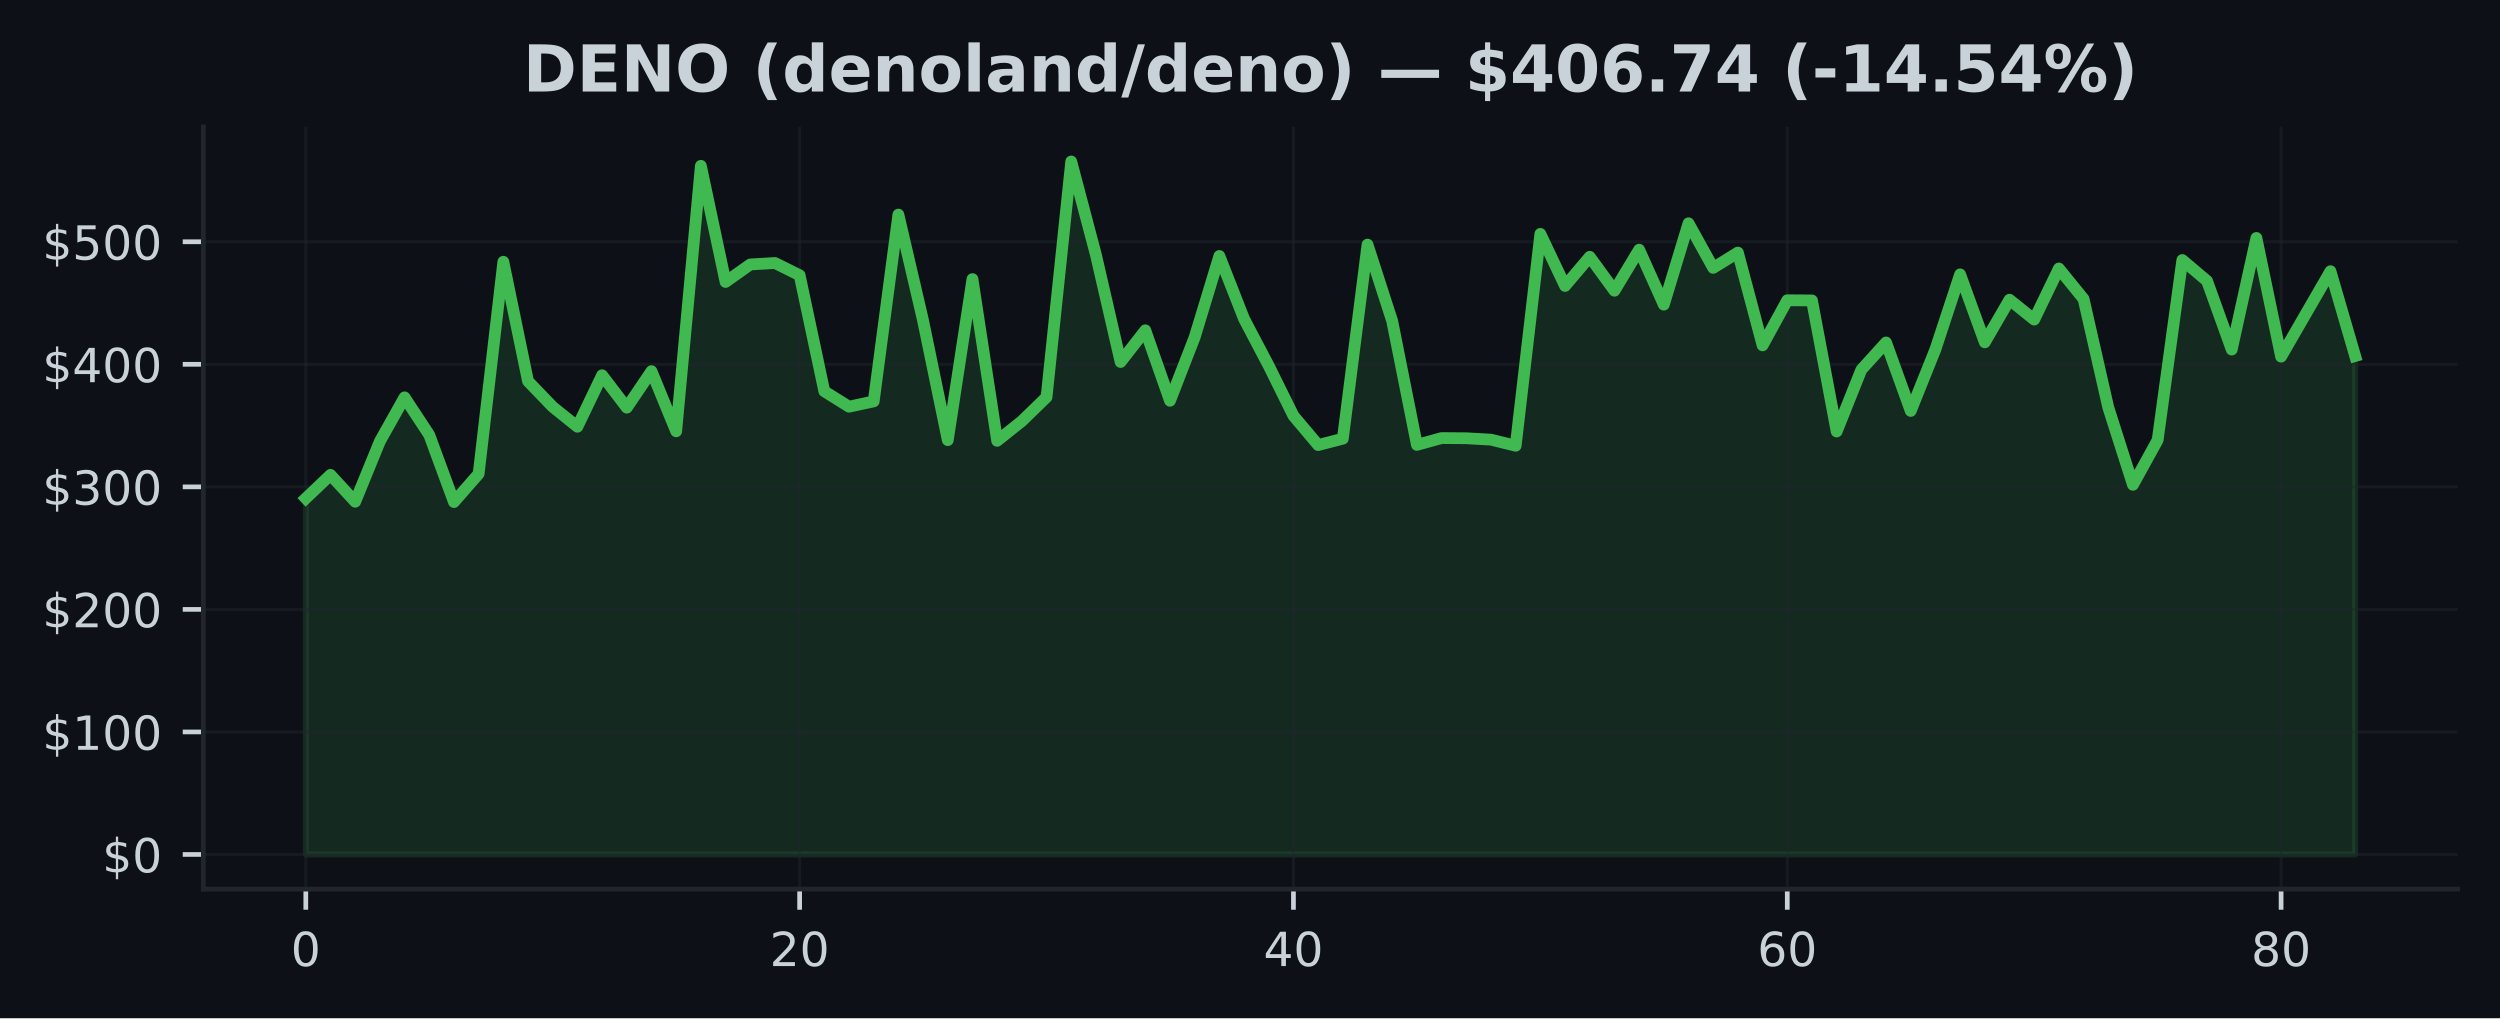
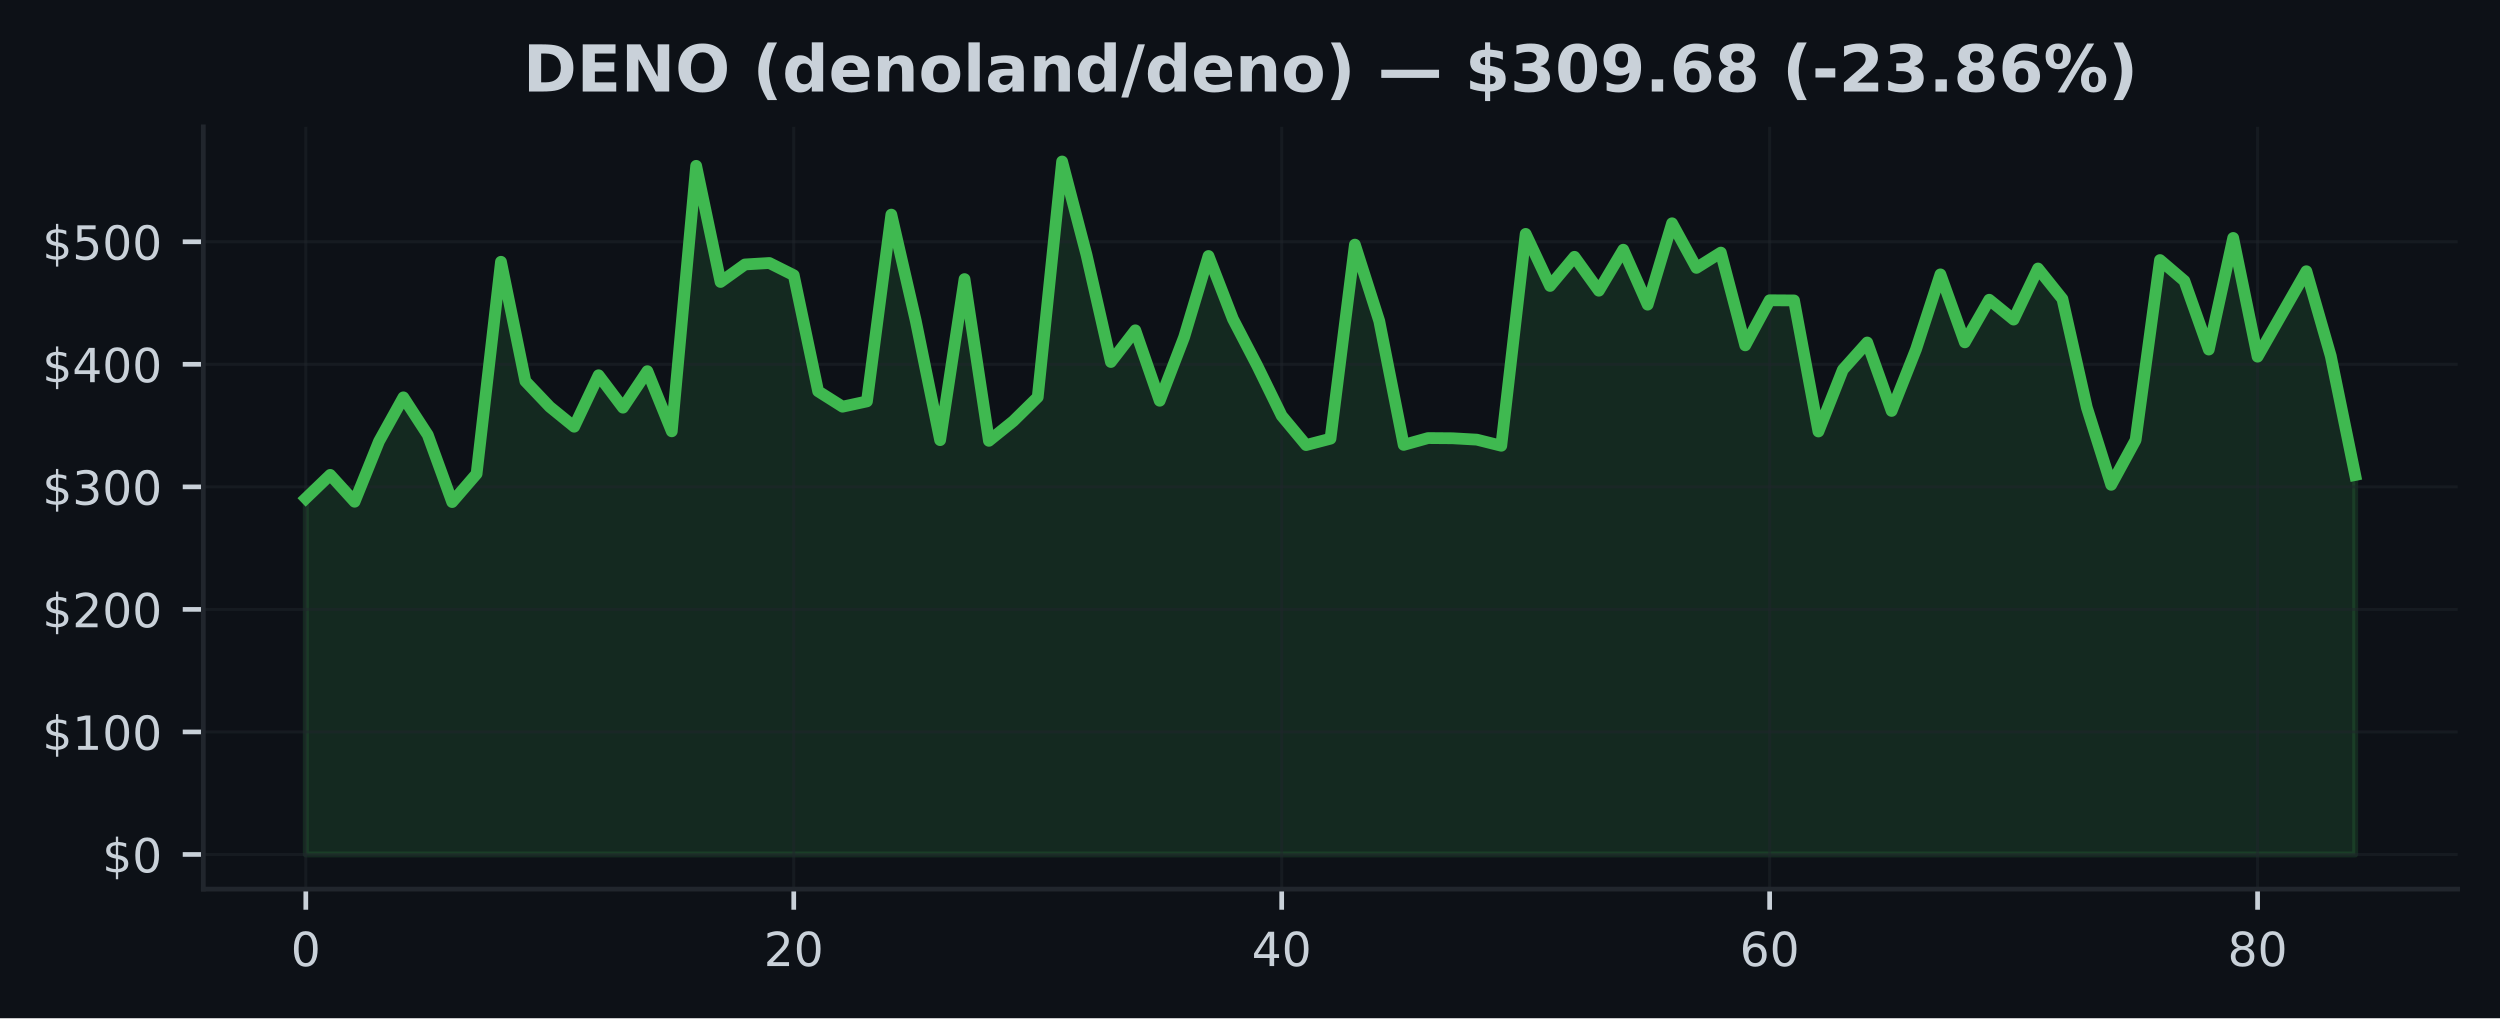
<svg xmlns="http://www.w3.org/2000/svg" xmlns:xlink="http://www.w3.org/1999/xlink" width="424.91pt" height="173.061pt" viewBox="0 0 424.91 173.061" version="1.1">
  <defs>
    <style type="text/css">*{stroke-linejoin: round; stroke-linecap: butt}</style>
  </defs>
  <g id="figure_1">
    <g id="patch_1">
      <path d="M 0 173.061  L 424.91 173.061  L 424.91 0  L 0 0  z " style="fill: #0d1117" />
    </g>
    <g id="axes_1">
      <g id="patch_2">
        <path d="M 34.56 151.118  L 417.71 151.118  L 417.71 21.558  L 34.56 21.558  z " style="fill: #0d1117" />
      </g>
      <g id="FillBetweenPolyCollection_1">
        <defs>
-           <path id="m427a43fcfc" d="M 51.976 -27.832  L 51.976 -88.361  L 56.173 -92.347  L 60.369 -87.784  L 64.566 -98.05  L 68.762 -105.525  L 72.959 -99.137  L 77.156 -87.73  L 81.352 -92.53  L 85.549 -128.568  L 89.745 -108.27  L 93.942 -103.91  L 98.139 -100.534  L 102.335 -109.28  L 106.532 -103.775  L 110.728 -109.975  L 114.925 -99.753  L 119.122 -144.874  L 123.318 -125.138  L 127.515 -128.112  L 131.711 -128.362  L 135.908 -126.283  L 140.105 -106.558  L 144.301 -103.938  L 148.498 -104.839  L 152.694 -136.583  L 156.891 -118.563  L 161.088 -98.252  L 165.284 -125.625  L 169.481 -98.137  L 173.677 -101.484  L 177.874 -105.56  L 182.071 -145.613  L 186.267 -129.747  L 190.464 -111.535  L 194.66 -116.919  L 198.857 -104.948  L 203.054 -115.749  L 207.25 -129.551  L 211.447 -118.854  L 215.643 -110.881  L 219.84 -102.396  L 224.037 -97.414  L 228.233 -98.499  L 232.43 -131.484  L 236.627 -118.479  L 240.823 -97.446  L 245.02 -98.606  L 249.216 -98.572  L 253.413 -98.335  L 257.61 -97.3  L 261.806 -133.306  L 266.003 -124.461  L 270.199 -129.412  L 274.396 -123.651  L 278.593 -130.62  L 282.789 -121.281  L 286.986 -135.11  L 291.182 -127.533  L 295.379 -130.13  L 299.576 -114.364  L 303.772 -122.026  L 307.969 -121.997  L 312.165 -99.722  L 316.362 -110.219  L 320.559 -114.849  L 324.755 -103.219  L 328.952 -113.691  L 333.148 -126.427  L 337.345 -114.876  L 341.542 -122.116  L 345.738 -118.744  L 349.935 -127.425  L 354.131 -122.249  L 358.328 -103.819  L 362.525 -90.66  L 366.721 -98.264  L 370.918 -128.862  L 375.114 -125.317  L 379.311 -113.647  L 383.508 -132.617  L 387.704 -112.441  L 391.901 -119.712  L 396.097 -126.96  L 400.294 -112.546  L 400.294 -27.832  L 400.294 -27.832  L 396.097 -27.832  L 391.901 -27.832  L 387.704 -27.832  L 383.508 -27.832  L 379.311 -27.832  L 375.114 -27.832  L 370.918 -27.832  L 366.721 -27.832  L 362.525 -27.832  L 358.328 -27.832  L 354.131 -27.832  L 349.935 -27.832  L 345.738 -27.832  L 341.542 -27.832  L 337.345 -27.832  L 333.148 -27.832  L 328.952 -27.832  L 324.755 -27.832  L 320.559 -27.832  L 316.362 -27.832  L 312.165 -27.832  L 307.969 -27.832  L 303.772 -27.832  L 299.576 -27.832  L 295.379 -27.832  L 291.182 -27.832  L 286.986 -27.832  L 282.789 -27.832  L 278.593 -27.832  L 274.396 -27.832  L 270.199 -27.832  L 266.003 -27.832  L 261.806 -27.832  L 257.61 -27.832  L 253.413 -27.832  L 249.216 -27.832  L 245.02 -27.832  L 240.823 -27.832  L 236.627 -27.832  L 232.43 -27.832  L 228.233 -27.832  L 224.037 -27.832  L 219.84 -27.832  L 215.643 -27.832  L 211.447 -27.832  L 207.25 -27.832  L 203.054 -27.832  L 198.857 -27.832  L 194.66 -27.832  L 190.464 -27.832  L 186.267 -27.832  L 182.071 -27.832  L 177.874 -27.832  L 173.677 -27.832  L 169.481 -27.832  L 165.284 -27.832  L 161.088 -27.832  L 156.891 -27.832  L 152.694 -27.832  L 148.498 -27.832  L 144.301 -27.832  L 140.105 -27.832  L 135.908 -27.832  L 131.711 -27.832  L 127.515 -27.832  L 123.318 -27.832  L 119.122 -27.832  L 114.925 -27.832  L 110.728 -27.832  L 106.532 -27.832  L 102.335 -27.832  L 98.139 -27.832  L 93.942 -27.832  L 89.745 -27.832  L 85.549 -27.832  L 81.352 -27.832  L 77.156 -27.832  L 72.959 -27.832  L 68.762 -27.832  L 64.566 -27.832  L 60.369 -27.832  L 56.173 -27.832  L 51.976 -27.832  z " style="stroke: #3fb950; stroke-opacity: 0.15" />
+           <path id="mdcefe99e62" d="M 51.976 -27.832  L 51.976 -88.361  L 56.123 -92.347  L 60.269 -87.784  L 64.416 -98.05  L 68.562 -105.525  L 72.709 -99.137  L 76.856 -87.73  L 81.002 -92.53  L 85.149 -128.568  L 89.296 -108.27  L 93.442 -103.91  L 97.589 -100.534  L 101.736 -109.28  L 105.882 -103.775  L 110.029 -109.975  L 114.176 -99.753  L 118.322 -144.874  L 122.469 -125.138  L 126.616 -128.112  L 130.762 -128.362  L 134.909 -126.283  L 139.055 -106.558  L 143.202 -103.938  L 147.349 -104.839  L 151.495 -136.583  L 155.642 -118.563  L 159.789 -98.252  L 163.935 -125.625  L 168.082 -98.137  L 172.229 -101.484  L 176.375 -105.56  L 180.522 -145.613  L 184.669 -129.747  L 188.815 -111.535  L 192.962 -116.919  L 197.108 -104.948  L 201.255 -115.749  L 205.402 -129.551  L 209.548 -118.854  L 213.695 -110.881  L 217.842 -102.396  L 221.988 -97.414  L 226.135 -98.499  L 230.282 -131.484  L 234.428 -118.479  L 238.575 -97.446  L 242.722 -98.606  L 246.868 -98.572  L 251.015 -98.335  L 255.162 -97.3  L 259.308 -133.306  L 263.455 -124.461  L 267.601 -129.412  L 271.748 -123.651  L 275.895 -130.62  L 280.041 -121.281  L 284.188 -135.11  L 288.335 -127.533  L 292.481 -130.13  L 296.628 -114.364  L 300.775 -122.026  L 304.921 -121.997  L 309.068 -99.722  L 313.215 -110.219  L 317.361 -114.849  L 321.508 -103.219  L 325.654 -113.691  L 329.801 -126.427  L 333.948 -114.876  L 338.094 -122.116  L 342.241 -118.744  L 346.388 -127.425  L 350.534 -122.249  L 354.681 -103.819  L 358.828 -90.66  L 362.974 -98.264  L 367.121 -128.862  L 371.268 -125.317  L 375.414 -113.647  L 379.561 -132.617  L 383.708 -112.441  L 387.854 -119.712  L 392.001 -126.96  L 396.147 -112.546  L 400.294 -92.33  L 400.294 -27.832  L 400.294 -27.832  L 396.147 -27.832  L 392.001 -27.832  L 387.854 -27.832  L 383.708 -27.832  L 379.561 -27.832  L 375.414 -27.832  L 371.268 -27.832  L 367.121 -27.832  L 362.974 -27.832  L 358.828 -27.832  L 354.681 -27.832  L 350.534 -27.832  L 346.388 -27.832  L 342.241 -27.832  L 338.094 -27.832  L 333.948 -27.832  L 329.801 -27.832  L 325.654 -27.832  L 321.508 -27.832  L 317.361 -27.832  L 313.215 -27.832  L 309.068 -27.832  L 304.921 -27.832  L 300.775 -27.832  L 296.628 -27.832  L 292.481 -27.832  L 288.335 -27.832  L 284.188 -27.832  L 280.041 -27.832  L 275.895 -27.832  L 271.748 -27.832  L 267.601 -27.832  L 263.455 -27.832  L 259.308 -27.832  L 255.162 -27.832  L 251.015 -27.832  L 246.868 -27.832  L 242.722 -27.832  L 238.575 -27.832  L 234.428 -27.832  L 230.282 -27.832  L 226.135 -27.832  L 221.988 -27.832  L 217.842 -27.832  L 213.695 -27.832  L 209.548 -27.832  L 205.402 -27.832  L 201.255 -27.832  L 197.108 -27.832  L 192.962 -27.832  L 188.815 -27.832  L 184.669 -27.832  L 180.522 -27.832  L 176.375 -27.832  L 172.229 -27.832  L 168.082 -27.832  L 163.935 -27.832  L 159.789 -27.832  L 155.642 -27.832  L 151.495 -27.832  L 147.349 -27.832  L 143.202 -27.832  L 139.055 -27.832  L 134.909 -27.832  L 130.762 -27.832  L 126.616 -27.832  L 122.469 -27.832  L 118.322 -27.832  L 114.176 -27.832  L 110.029 -27.832  L 105.882 -27.832  L 101.736 -27.832  L 97.589 -27.832  L 93.442 -27.832  L 89.296 -27.832  L 85.149 -27.832  L 81.002 -27.832  L 76.856 -27.832  L 72.709 -27.832  L 68.562 -27.832  L 64.416 -27.832  L 60.269 -27.832  L 56.123 -27.832  L 51.976 -27.832  z " style="stroke: #3fb950; stroke-opacity: 0.15" />
        </defs>
-         <g clip-path="url(#pf4592948a4)">
-           <use xlink:href="#m427a43fcfc" x="0" y="173.061" style="fill: #3fb950; fill-opacity: 0.15; stroke: #3fb950; stroke-opacity: 0.15" />
+         <g clip-path="url(#p2343a4206e)">
+           <use xlink:href="#mdcefe99e62" x="0" y="173.061" style="fill: #3fb950; fill-opacity: 0.15; stroke: #3fb950; stroke-opacity: 0.15" />
        </g>
      </g>
      <g id="matplotlib.axis_1">
        <g id="xtick_1">
          <g id="line2d_1">
-             <path d="M 51.976 151.118  L 51.976 21.558  " clip-path="url(#pf4592948a4)" style="fill: none; stroke: #21262d; stroke-opacity: 0.5; stroke-width: 0.5; stroke-linecap: square" />
+             <path d="M 51.976 151.118  L 51.976 21.558  " clip-path="url(#p2343a4206e)" style="fill: none; stroke: #21262d; stroke-opacity: 0.5; stroke-width: 0.5; stroke-linecap: square" />
          </g>
          <g id="line2d_2">
            <defs>
-               <path id="m51586162ef" d="M 0 0  L 0 3.5  " style="stroke: #c9d1d9; stroke-width: 0.8" />
+               <path id="m1ed1a81ffc" d="M 0 0  L 0 3.5  " style="stroke: #c9d1d9; stroke-width: 0.8" />
            </defs>
            <g>
-               <use xlink:href="#m51586162ef" x="51.976" y="151.118" style="fill: #c9d1d9; stroke: #c9d1d9; stroke-width: 0.8" />
+               <use xlink:href="#m1ed1a81ffc" x="51.976" y="151.118" style="fill: #c9d1d9; stroke: #c9d1d9; stroke-width: 0.8" />
            </g>
          </g>
          <g id="text_1">
            <g style="fill: #c9d1d9" transform="translate(49.43091 164.197) scale(0.08 -0.08)">
              <defs>
                <path id="DejaVuSans-30" d="M 2034 4250  Q 1547 4250 1301 3770  Q 1056 3291 1056 2328  Q 1056 1369 1301 889  Q 1547 409 2034 409  Q 2525 409 2770 889  Q 3016 1369 3016 2328  Q 3016 3291 2770 3770  Q 2525 4250 2034 4250  z M 2034 4750  Q 2819 4750 3233 4129  Q 3647 3509 3647 2328  Q 3647 1150 3233 529  Q 2819 -91 2034 -91  Q 1250 -91 836 529  Q 422 1150 422 2328  Q 422 3509 836 4129  Q 1250 4750 2034 4750  z " transform="scale(0.015625)" />
              </defs>
              <use xlink:href="#DejaVuSans-30" />
            </g>
          </g>
        </g>
        <g id="xtick_2">
          <g id="line2d_3">
-             <path d="M 135.908 151.118  L 135.908 21.558  " clip-path="url(#pf4592948a4)" style="fill: none; stroke: #21262d; stroke-opacity: 0.5; stroke-width: 0.5; stroke-linecap: square" />
+             <path d="M 134.909 151.118  L 134.909 21.558  " clip-path="url(#p2343a4206e)" style="fill: none; stroke: #21262d; stroke-opacity: 0.5; stroke-width: 0.5; stroke-linecap: square" />
          </g>
          <g id="line2d_4">
            <g>
-               <use xlink:href="#m51586162ef" x="135.908" y="151.118" style="fill: #c9d1d9; stroke: #c9d1d9; stroke-width: 0.8" />
+               <use xlink:href="#m1ed1a81ffc" x="134.909" y="151.118" style="fill: #c9d1d9; stroke: #c9d1d9; stroke-width: 0.8" />
            </g>
          </g>
          <g id="text_2">
-             <g style="fill: #c9d1d9" transform="translate(130.818 164.197) scale(0.08 -0.08)">
+             <g style="fill: #c9d1d9" transform="translate(129.8188 164.197) scale(0.08 -0.08)">
              <defs>
                <path id="DejaVuSans-32" d="M 1228 531  L 3431 531  L 3431 0  L 469 0  L 469 531  Q 828 903 1448 1529  Q 2069 2156 2228 2338  Q 2531 2678 2651 2914  Q 2772 3150 2772 3378  Q 2772 3750 2511 3984  Q 2250 4219 1831 4219  Q 1534 4219 1204 4116  Q 875 4013 500 3803  L 500 4441  Q 881 4594 1212 4672  Q 1544 4750 1819 4750  Q 2544 4750 2975 4387  Q 3406 4025 3406 3419  Q 3406 3131 3298 2873  Q 3191 2616 2906 2266  Q 2828 2175 2409 1742  Q 1991 1309 1228 531  z " transform="scale(0.015625)" />
              </defs>
              <use xlink:href="#DejaVuSans-32" />
              <use xlink:href="#DejaVuSans-30" transform="translate(63.62305 0)" />
            </g>
          </g>
        </g>
        <g id="xtick_3">
          <g id="line2d_5">
-             <path d="M 219.84 151.118  L 219.84 21.558  " clip-path="url(#pf4592948a4)" style="fill: none; stroke: #21262d; stroke-opacity: 0.5; stroke-width: 0.5; stroke-linecap: square" />
+             <path d="M 217.842 151.118  L 217.842 21.558  " clip-path="url(#p2343a4206e)" style="fill: none; stroke: #21262d; stroke-opacity: 0.5; stroke-width: 0.5; stroke-linecap: square" />
          </g>
          <g id="line2d_6">
            <g>
-               <use xlink:href="#m51586162ef" x="219.84" y="151.118" style="fill: #c9d1d9; stroke: #c9d1d9; stroke-width: 0.8" />
+               <use xlink:href="#m1ed1a81ffc" x="217.842" y="151.118" style="fill: #c9d1d9; stroke: #c9d1d9; stroke-width: 0.8" />
            </g>
          </g>
          <g id="text_3">
-             <g style="fill: #c9d1d9" transform="translate(214.7501 164.197) scale(0.08 -0.08)">
+             <g style="fill: #c9d1d9" transform="translate(212.7517 164.197) scale(0.08 -0.08)">
              <defs>
                <path id="DejaVuSans-34" d="M 2419 4116  L 825 1625  L 2419 1625  L 2419 4116  z M 2253 4666  L 3047 4666  L 3047 1625  L 3713 1625  L 3713 1100  L 3047 1100  L 3047 0  L 2419 0  L 2419 1100  L 313 1100  L 313 1709  L 2253 4666  z " transform="scale(0.015625)" />
              </defs>
              <use xlink:href="#DejaVuSans-34" />
              <use xlink:href="#DejaVuSans-30" transform="translate(63.62305 0)" />
            </g>
          </g>
        </g>
        <g id="xtick_4">
          <g id="line2d_7">
-             <path d="M 303.772 151.118  L 303.772 21.558  " clip-path="url(#pf4592948a4)" style="fill: none; stroke: #21262d; stroke-opacity: 0.5; stroke-width: 0.5; stroke-linecap: square" />
+             <path d="M 300.775 151.118  L 300.775 21.558  " clip-path="url(#p2343a4206e)" style="fill: none; stroke: #21262d; stroke-opacity: 0.5; stroke-width: 0.5; stroke-linecap: square" />
          </g>
          <g id="line2d_8">
            <g>
-               <use xlink:href="#m51586162ef" x="303.772" y="151.118" style="fill: #c9d1d9; stroke: #c9d1d9; stroke-width: 0.8" />
+               <use xlink:href="#m1ed1a81ffc" x="300.775" y="151.118" style="fill: #c9d1d9; stroke: #c9d1d9; stroke-width: 0.8" />
            </g>
          </g>
          <g id="text_4">
-             <g style="fill: #c9d1d9" transform="translate(298.6822 164.197) scale(0.08 -0.08)">
+             <g style="fill: #c9d1d9" transform="translate(295.6846 164.197) scale(0.08 -0.08)">
              <defs>
                <path id="DejaVuSans-36" d="M 2113 2584  Q 1688 2584 1439 2293  Q 1191 2003 1191 1497  Q 1191 994 1439 701  Q 1688 409 2113 409  Q 2538 409 2786 701  Q 3034 994 3034 1497  Q 3034 2003 2786 2293  Q 2538 2584 2113 2584  z M 3366 4563  L 3366 3988  Q 3128 4100 2886 4159  Q 2644 4219 2406 4219  Q 1781 4219 1451 3797  Q 1122 3375 1075 2522  Q 1259 2794 1537 2939  Q 1816 3084 2150 3084  Q 2853 3084 3261 2657  Q 3669 2231 3669 1497  Q 3669 778 3244 343  Q 2819 -91 2113 -91  Q 1303 -91 875 529  Q 447 1150 447 2328  Q 447 3434 972 4092  Q 1497 4750 2381 4750  Q 2619 4750 2861 4703  Q 3103 4656 3366 4563  z " transform="scale(0.015625)" />
              </defs>
              <use xlink:href="#DejaVuSans-36" />
              <use xlink:href="#DejaVuSans-30" transform="translate(63.62305 0)" />
            </g>
          </g>
        </g>
        <g id="xtick_5">
          <g id="line2d_9">
-             <path d="M 387.704 151.118  L 387.704 21.558  " clip-path="url(#pf4592948a4)" style="fill: none; stroke: #21262d; stroke-opacity: 0.5; stroke-width: 0.5; stroke-linecap: square" />
+             <path d="M 383.708 151.118  L 383.708 21.558  " clip-path="url(#p2343a4206e)" style="fill: none; stroke: #21262d; stroke-opacity: 0.5; stroke-width: 0.5; stroke-linecap: square" />
          </g>
          <g id="line2d_10">
            <g>
-               <use xlink:href="#m51586162ef" x="387.704" y="151.118" style="fill: #c9d1d9; stroke: #c9d1d9; stroke-width: 0.8" />
+               <use xlink:href="#m1ed1a81ffc" x="383.708" y="151.118" style="fill: #c9d1d9; stroke: #c9d1d9; stroke-width: 0.8" />
            </g>
          </g>
          <g id="text_5">
-             <g style="fill: #c9d1d9" transform="translate(382.6143 164.197) scale(0.08 -0.08)">
+             <g style="fill: #c9d1d9" transform="translate(378.6175 164.197) scale(0.08 -0.08)">
              <defs>
                <path id="DejaVuSans-38" d="M 2034 2216  Q 1584 2216 1326 1975  Q 1069 1734 1069 1313  Q 1069 891 1326 650  Q 1584 409 2034 409  Q 2484 409 2743 651  Q 3003 894 3003 1313  Q 3003 1734 2745 1975  Q 2488 2216 2034 2216  z M 1403 2484  Q 997 2584 770 2862  Q 544 3141 544 3541  Q 544 4100 942 4425  Q 1341 4750 2034 4750  Q 2731 4750 3128 4425  Q 3525 4100 3525 3541  Q 3525 3141 3298 2862  Q 3072 2584 2669 2484  Q 3125 2378 3379 2068  Q 3634 1759 3634 1313  Q 3634 634 3220 271  Q 2806 -91 2034 -91  Q 1263 -91 848 271  Q 434 634 434 1313  Q 434 1759 690 2068  Q 947 2378 1403 2484  z M 1172 3481  Q 1172 3119 1398 2916  Q 1625 2713 2034 2713  Q 2441 2713 2670 2916  Q 2900 3119 2900 3481  Q 2900 3844 2670 4047  Q 2441 4250 2034 4250  Q 1625 4250 1398 4047  Q 1172 3844 1172 3481  z " transform="scale(0.015625)" />
              </defs>
              <use xlink:href="#DejaVuSans-38" />
              <use xlink:href="#DejaVuSans-30" transform="translate(63.62305 0)" />
            </g>
          </g>
        </g>
      </g>
      <g id="matplotlib.axis_2">
        <g id="ytick_1">
          <g id="line2d_11">
-             <path d="M 34.56 145.229  L 417.71 145.229  " clip-path="url(#pf4592948a4)" style="fill: none; stroke: #21262d; stroke-opacity: 0.5; stroke-width: 0.5; stroke-linecap: square" />
+             <path d="M 34.56 145.229  L 417.71 145.229  " clip-path="url(#p2343a4206e)" style="fill: none; stroke: #21262d; stroke-opacity: 0.5; stroke-width: 0.5; stroke-linecap: square" />
          </g>
          <g id="line2d_12">
            <defs>
-               <path id="m23590bc279" d="M 0 0  L -3.5 0  " style="stroke: #c9d1d9; stroke-width: 0.8" />
+               <path id="me25f42d56f" d="M 0 0  L -3.5 0  " style="stroke: #c9d1d9; stroke-width: 0.8" />
            </defs>
            <g>
-               <use xlink:href="#m23590bc279" x="34.56" y="145.229" style="fill: #c9d1d9; stroke: #c9d1d9; stroke-width: 0.8" />
+               <use xlink:href="#me25f42d56f" x="34.56" y="145.229" style="fill: #c9d1d9; stroke: #c9d1d9; stroke-width: 0.8" />
            </g>
          </g>
          <g id="text_6">
            <g style="fill: #c9d1d9" transform="translate(17.38 148.2686) scale(0.08 -0.08)">
              <defs>
                <path id="DejaVuSans-24" d="M 2163 -941  L 1850 -941  L 1847 0  Q 1519 6 1191 76  Q 863 147 531 288  L 531 850  Q 850 650 1176 548  Q 1503 447 1850 444  L 1850 1869  Q 1159 1981 845 2250  Q 531 2519 531 2988  Q 531 3497 872 3790  Q 1213 4084 1850 4128  L 1850 4863  L 2163 4863  L 2163 4138  Q 2453 4125 2725 4076  Q 2997 4028 3256 3944  L 3256 3397  Q 2997 3528 2723 3600  Q 2450 3672 2163 3684  L 2163 2350  Q 2872 2241 3206 1959  Q 3541 1678 3541 1191  Q 3541 663 3186 358  Q 2831 53 2163 6  L 2163 -941  z M 1850 2406  L 1850 3688  Q 1488 3647 1297 3481  Q 1106 3316 1106 3041  Q 1106 2772 1282 2622  Q 1459 2472 1850 2406  z M 2163 1806  L 2163 453  Q 2559 506 2761 678  Q 2963 850 2963 1131  Q 2963 1406 2770 1568  Q 2578 1731 2163 1806  z " transform="scale(0.015625)" />
              </defs>
              <use xlink:href="#DejaVuSans-24" />
              <use xlink:href="#DejaVuSans-30" transform="translate(63.62305 0)" />
            </g>
          </g>
        </g>
        <g id="ytick_2">
          <g id="line2d_13">
-             <path d="M 34.56 124.402  L 417.71 124.402  " clip-path="url(#pf4592948a4)" style="fill: none; stroke: #21262d; stroke-opacity: 0.5; stroke-width: 0.5; stroke-linecap: square" />
+             <path d="M 34.56 124.402  L 417.71 124.402  " clip-path="url(#p2343a4206e)" style="fill: none; stroke: #21262d; stroke-opacity: 0.5; stroke-width: 0.5; stroke-linecap: square" />
          </g>
          <g id="line2d_14">
            <g>
-               <use xlink:href="#m23590bc279" x="34.56" y="124.402" style="fill: #c9d1d9; stroke: #c9d1d9; stroke-width: 0.8" />
+               <use xlink:href="#me25f42d56f" x="34.56" y="124.402" style="fill: #c9d1d9; stroke: #c9d1d9; stroke-width: 0.8" />
            </g>
          </g>
          <g id="text_7">
            <g style="fill: #c9d1d9" transform="translate(7.2 127.441) scale(0.08 -0.08)">
              <defs>
                <path id="DejaVuSans-31" d="M 794 531  L 1825 531  L 1825 4091  L 703 3866  L 703 4441  L 1819 4666  L 2450 4666  L 2450 531  L 3481 531  L 3481 0  L 794 0  L 794 531  z " transform="scale(0.015625)" />
              </defs>
              <use xlink:href="#DejaVuSans-24" />
              <use xlink:href="#DejaVuSans-31" transform="translate(63.62305 0)" />
              <use xlink:href="#DejaVuSans-30" transform="translate(127.2461 0)" />
              <use xlink:href="#DejaVuSans-30" transform="translate(190.8691 0)" />
            </g>
          </g>
        </g>
        <g id="ytick_3">
          <g id="line2d_15">
-             <path d="M 34.56 103.574  L 417.71 103.574  " clip-path="url(#pf4592948a4)" style="fill: none; stroke: #21262d; stroke-opacity: 0.5; stroke-width: 0.5; stroke-linecap: square" />
+             <path d="M 34.56 103.574  L 417.71 103.574  " clip-path="url(#p2343a4206e)" style="fill: none; stroke: #21262d; stroke-opacity: 0.5; stroke-width: 0.5; stroke-linecap: square" />
          </g>
          <g id="line2d_16">
            <g>
-               <use xlink:href="#m23590bc279" x="34.56" y="103.574" style="fill: #c9d1d9; stroke: #c9d1d9; stroke-width: 0.8" />
+               <use xlink:href="#me25f42d56f" x="34.56" y="103.574" style="fill: #c9d1d9; stroke: #c9d1d9; stroke-width: 0.8" />
            </g>
          </g>
          <g id="text_8">
            <g style="fill: #c9d1d9" transform="translate(7.2 106.6135) scale(0.08 -0.08)">
              <use xlink:href="#DejaVuSans-24" />
              <use xlink:href="#DejaVuSans-32" transform="translate(63.62305 0)" />
              <use xlink:href="#DejaVuSans-30" transform="translate(127.2461 0)" />
              <use xlink:href="#DejaVuSans-30" transform="translate(190.8691 0)" />
            </g>
          </g>
        </g>
        <g id="ytick_4">
          <g id="line2d_17">
-             <path d="M 34.56 82.747  L 417.71 82.747  " clip-path="url(#pf4592948a4)" style="fill: none; stroke: #21262d; stroke-opacity: 0.5; stroke-width: 0.5; stroke-linecap: square" />
+             <path d="M 34.56 82.747  L 417.71 82.747  " clip-path="url(#p2343a4206e)" style="fill: none; stroke: #21262d; stroke-opacity: 0.5; stroke-width: 0.5; stroke-linecap: square" />
          </g>
          <g id="line2d_18">
            <g>
-               <use xlink:href="#m23590bc279" x="34.56" y="82.747" style="fill: #c9d1d9; stroke: #c9d1d9; stroke-width: 0.8" />
+               <use xlink:href="#me25f42d56f" x="34.56" y="82.747" style="fill: #c9d1d9; stroke: #c9d1d9; stroke-width: 0.8" />
            </g>
          </g>
          <g id="text_9">
            <g style="fill: #c9d1d9" transform="translate(7.2 85.78595) scale(0.08 -0.08)">
              <defs>
                <path id="DejaVuSans-33" d="M 2597 2516  Q 3050 2419 3304 2112  Q 3559 1806 3559 1356  Q 3559 666 3084 287  Q 2609 -91 1734 -91  Q 1441 -91 1130 -33  Q 819 25 488 141  L 488 750  Q 750 597 1062 519  Q 1375 441 1716 441  Q 2309 441 2620 675  Q 2931 909 2931 1356  Q 2931 1769 2642 2001  Q 2353 2234 1838 2234  L 1294 2234  L 1294 2753  L 1863 2753  Q 2328 2753 2575 2939  Q 2822 3125 2822 3475  Q 2822 3834 2567 4026  Q 2313 4219 1838 4219  Q 1578 4219 1281 4162  Q 984 4106 628 3988  L 628 4550  Q 988 4650 1302 4700  Q 1616 4750 1894 4750  Q 2613 4750 3031 4423  Q 3450 4097 3450 3541  Q 3450 3153 3228 2886  Q 3006 2619 2597 2516  z " transform="scale(0.015625)" />
              </defs>
              <use xlink:href="#DejaVuSans-24" />
              <use xlink:href="#DejaVuSans-33" transform="translate(63.62305 0)" />
              <use xlink:href="#DejaVuSans-30" transform="translate(127.2461 0)" />
              <use xlink:href="#DejaVuSans-30" transform="translate(190.8691 0)" />
            </g>
          </g>
        </g>
        <g id="ytick_5">
          <g id="line2d_19">
-             <path d="M 34.56 61.919  L 417.71 61.919  " clip-path="url(#pf4592948a4)" style="fill: none; stroke: #21262d; stroke-opacity: 0.5; stroke-width: 0.5; stroke-linecap: square" />
+             <path d="M 34.56 61.919  L 417.71 61.919  " clip-path="url(#p2343a4206e)" style="fill: none; stroke: #21262d; stroke-opacity: 0.5; stroke-width: 0.5; stroke-linecap: square" />
          </g>
          <g id="line2d_20">
            <g>
-               <use xlink:href="#m23590bc279" x="34.56" y="61.919" style="fill: #c9d1d9; stroke: #c9d1d9; stroke-width: 0.8" />
+               <use xlink:href="#me25f42d56f" x="34.56" y="61.919" style="fill: #c9d1d9; stroke: #c9d1d9; stroke-width: 0.8" />
            </g>
          </g>
          <g id="text_10">
            <g style="fill: #c9d1d9" transform="translate(7.2 64.95841) scale(0.08 -0.08)">
              <use xlink:href="#DejaVuSans-24" />
              <use xlink:href="#DejaVuSans-34" transform="translate(63.62305 0)" />
              <use xlink:href="#DejaVuSans-30" transform="translate(127.2461 0)" />
              <use xlink:href="#DejaVuSans-30" transform="translate(190.8691 0)" />
            </g>
          </g>
        </g>
        <g id="ytick_6">
          <g id="line2d_21">
-             <path d="M 34.56 41.091  L 417.71 41.091  " clip-path="url(#pf4592948a4)" style="fill: none; stroke: #21262d; stroke-opacity: 0.5; stroke-width: 0.5; stroke-linecap: square" />
+             <path d="M 34.56 41.091  L 417.71 41.091  " clip-path="url(#p2343a4206e)" style="fill: none; stroke: #21262d; stroke-opacity: 0.5; stroke-width: 0.5; stroke-linecap: square" />
          </g>
          <g id="line2d_22">
            <g>
-               <use xlink:href="#m23590bc279" x="34.56" y="41.091" style="fill: #c9d1d9; stroke: #c9d1d9; stroke-width: 0.8" />
+               <use xlink:href="#me25f42d56f" x="34.56" y="41.091" style="fill: #c9d1d9; stroke: #c9d1d9; stroke-width: 0.8" />
            </g>
          </g>
          <g id="text_11">
            <g style="fill: #c9d1d9" transform="translate(7.2 44.13087) scale(0.08 -0.08)">
              <defs>
                <path id="DejaVuSans-35" d="M 691 4666  L 3169 4666  L 3169 4134  L 1269 4134  L 1269 2991  Q 1406 3038 1543 3061  Q 1681 3084 1819 3084  Q 2600 3084 3056 2656  Q 3513 2228 3513 1497  Q 3513 744 3044 326  Q 2575 -91 1722 -91  Q 1428 -91 1123 -41  Q 819 9 494 109  L 494 744  Q 775 591 1075 516  Q 1375 441 1709 441  Q 2250 441 2565 725  Q 2881 1009 2881 1497  Q 2881 1984 2565 2268  Q 2250 2553 1709 2553  Q 1456 2553 1204 2497  Q 953 2441 691 2322  L 691 4666  z " transform="scale(0.015625)" />
              </defs>
              <use xlink:href="#DejaVuSans-24" />
              <use xlink:href="#DejaVuSans-35" transform="translate(63.62305 0)" />
              <use xlink:href="#DejaVuSans-30" transform="translate(127.2461 0)" />
              <use xlink:href="#DejaVuSans-30" transform="translate(190.8691 0)" />
            </g>
          </g>
        </g>
      </g>
      <g id="line2d_23">
-         <path d="M 51.976 84.7  L 56.173 80.714  L 60.369 85.277  L 64.566 75.011  L 68.762 67.536  L 72.959 73.924  L 77.156 85.331  L 81.352 80.531  L 85.549 44.493  L 89.745 64.791  L 93.942 69.15  L 98.139 72.526  L 102.335 63.781  L 106.532 69.286  L 110.728 63.085  L 114.925 73.308  L 119.122 28.187  L 123.318 47.923  L 127.515 44.949  L 131.711 44.699  L 135.908 46.777  L 140.105 66.503  L 144.301 69.123  L 148.498 68.221  L 152.694 36.478  L 156.891 54.498  L 161.088 74.809  L 165.284 47.436  L 169.481 74.924  L 173.677 71.577  L 177.874 67.501  L 182.071 27.447  L 186.267 43.314  L 190.464 61.525  L 194.66 56.141  L 198.857 68.113  L 203.054 57.312  L 207.25 43.51  L 211.447 54.207  L 215.643 62.179  L 219.84 70.665  L 224.037 75.646  L 228.233 74.561  L 232.43 41.577  L 236.627 54.581  L 240.823 75.615  L 245.02 74.455  L 249.216 74.488  L 253.413 74.726  L 257.61 75.761  L 261.806 39.754  L 266.003 48.6  L 270.199 43.649  L 274.396 49.41  L 278.593 42.441  L 282.789 51.78  L 286.986 37.951  L 291.182 45.528  L 295.379 42.931  L 299.576 58.697  L 303.772 51.035  L 307.969 51.064  L 312.165 73.339  L 316.362 62.842  L 320.559 58.212  L 324.755 69.842  L 328.952 59.37  L 333.148 46.634  L 337.345 58.185  L 341.542 50.945  L 345.738 54.317  L 349.935 45.636  L 354.131 50.812  L 358.328 69.242  L 362.525 82.401  L 366.721 74.797  L 370.918 44.199  L 375.114 47.744  L 379.311 59.413  L 383.508 40.444  L 387.704 60.619  L 391.901 53.349  L 396.097 46.101  L 400.294 60.515  " clip-path="url(#pf4592948a4)" style="fill: none; stroke: #3fb950; stroke-width: 2; stroke-linecap: square" />
+         <path d="M 51.976 84.7  L 56.123 80.714  L 60.269 85.277  L 64.416 75.011  L 68.562 67.536  L 72.709 73.924  L 76.856 85.331  L 81.002 80.531  L 85.149 44.493  L 89.296 64.791  L 93.442 69.15  L 97.589 72.526  L 101.736 63.781  L 105.882 69.286  L 110.029 63.085  L 114.176 73.308  L 118.322 28.187  L 122.469 47.923  L 126.616 44.949  L 130.762 44.699  L 134.909 46.777  L 139.055 66.503  L 143.202 69.123  L 147.349 68.221  L 151.495 36.478  L 155.642 54.498  L 159.789 74.809  L 163.935 47.436  L 168.082 74.924  L 172.229 71.577  L 176.375 67.501  L 180.522 27.447  L 184.669 43.314  L 188.815 61.525  L 192.962 56.141  L 197.108 68.113  L 201.255 57.312  L 205.402 43.51  L 209.548 54.207  L 213.695 62.179  L 217.842 70.665  L 221.988 75.646  L 226.135 74.561  L 230.282 41.577  L 234.428 54.581  L 238.575 75.615  L 242.722 74.455  L 246.868 74.488  L 251.015 74.726  L 255.162 75.761  L 259.308 39.754  L 263.455 48.6  L 267.601 43.649  L 271.748 49.41  L 275.895 42.441  L 280.041 51.78  L 284.188 37.951  L 288.335 45.528  L 292.481 42.931  L 296.628 58.697  L 300.775 51.035  L 304.921 51.064  L 309.068 73.339  L 313.215 62.842  L 317.361 58.212  L 321.508 69.842  L 325.654 59.37  L 329.801 46.634  L 333.948 58.185  L 338.094 50.945  L 342.241 54.317  L 346.388 45.636  L 350.534 50.812  L 354.681 69.242  L 358.828 82.401  L 362.974 74.797  L 367.121 44.199  L 371.268 47.744  L 375.414 59.413  L 379.561 40.444  L 383.708 60.619  L 387.854 53.349  L 392.001 46.101  L 396.147 60.515  L 400.294 80.73  " clip-path="url(#p2343a4206e)" style="fill: none; stroke: #3fb950; stroke-width: 2; stroke-linecap: square" />
      </g>
      <g id="patch_3">
        <path d="M 34.56 151.118  L 34.56 21.558  " style="fill: none; stroke: #21262d; stroke-width: 0.8; stroke-linejoin: miter; stroke-linecap: square" />
      </g>
      <g id="patch_4">
        <path d="M 34.56 151.118  L 417.71 151.118  " style="fill: none; stroke: #21262d; stroke-width: 0.8; stroke-linejoin: miter; stroke-linecap: square" />
      </g>
      <g id="text_12">
        <g style="fill: #c9d1d9" transform="translate(88.89883 15.55828) scale(0.11 -0.11)">
          <defs>
            <path id="DejaVuSans-Bold-44" d="M 1791 3756  L 1791 909  L 2222 909  Q 2959 909 3348 1275  Q 3738 1641 3738 2338  Q 3738 3031 3350 3393  Q 2963 3756 2222 3756  L 1791 3756  z M 588 4666  L 1856 4666  Q 2919 4666 3439 4514  Q 3959 4363 4331 4000  Q 4659 3684 4818 3271  Q 4978 2859 4978 2338  Q 4978 1809 4818 1395  Q 4659 981 4331 666  Q 3956 303 3431 151  Q 2906 0 1856 0  L 588 0  L 588 4666  z " transform="scale(0.015625)" />
            <path id="DejaVuSans-Bold-45" d="M 588 4666  L 3834 4666  L 3834 3756  L 1791 3756  L 1791 2888  L 3713 2888  L 3713 1978  L 1791 1978  L 1791 909  L 3903 909  L 3903 0  L 588 0  L 588 4666  z " transform="scale(0.015625)" />
            <path id="DejaVuSans-Bold-4e" d="M 588 4666  L 1931 4666  L 3628 1466  L 3628 4666  L 4769 4666  L 4769 0  L 3425 0  L 1728 3200  L 1728 0  L 588 0  L 588 4666  z " transform="scale(0.015625)" />
            <path id="DejaVuSans-Bold-4f" d="M 2719 3878  Q 2169 3878 1866 3472  Q 1563 3066 1563 2328  Q 1563 1594 1866 1187  Q 2169 781 2719 781  Q 3272 781 3575 1187  Q 3878 1594 3878 2328  Q 3878 3066 3575 3472  Q 3272 3878 2719 3878  z M 2719 4750  Q 3844 4750 4481 4106  Q 5119 3463 5119 2328  Q 5119 1197 4481 553  Q 3844 -91 2719 -91  Q 1597 -91 958 553  Q 319 1197 319 2328  Q 319 3463 958 4106  Q 1597 4750 2719 4750  z " transform="scale(0.015625)" />
            <path id="DejaVuSans-Bold-20" transform="scale(0.015625)" />
            <path id="DejaVuSans-Bold-28" d="M 2413 -844  L 1484 -844  Q 1006 -72 778 623  Q 550 1319 550 2003  Q 550 2688 779 3389  Q 1009 4091 1484 4856  L 2413 4856  Q 2013 4116 1813 3408  Q 1613 2700 1613 2009  Q 1613 1319 1811 609  Q 2009 -100 2413 -844  z " transform="scale(0.015625)" />
            <path id="DejaVuSans-Bold-64" d="M 2919 2988  L 2919 4863  L 4044 4863  L 4044 0  L 2919 0  L 2919 506  Q 2688 197 2409 53  Q 2131 -91 1766 -91  Q 1119 -91 703 423  Q 288 938 288 1747  Q 288 2556 703 3070  Q 1119 3584 1766 3584  Q 2128 3584 2408 3439  Q 2688 3294 2919 2988  z M 2181 722  Q 2541 722 2730 984  Q 2919 1247 2919 1747  Q 2919 2247 2730 2509  Q 2541 2772 2181 2772  Q 1825 2772 1636 2509  Q 1447 2247 1447 1747  Q 1447 1247 1636 984  Q 1825 722 2181 722  z " transform="scale(0.015625)" />
            <path id="DejaVuSans-Bold-65" d="M 4031 1759  L 4031 1441  L 1416 1441  Q 1456 1047 1700 850  Q 1944 653 2381 653  Q 2734 653 3104 758  Q 3475 863 3866 1075  L 3866 213  Q 3469 63 3072 -14  Q 2675 -91 2278 -91  Q 1328 -91 801 392  Q 275 875 275 1747  Q 275 2603 792 3093  Q 1309 3584 2216 3584  Q 3041 3584 3536 3087  Q 4031 2591 4031 1759  z M 2881 2131  Q 2881 2450 2695 2645  Q 2509 2841 2209 2841  Q 1884 2841 1681 2658  Q 1478 2475 1428 2131  L 2881 2131  z " transform="scale(0.015625)" />
            <path id="DejaVuSans-Bold-6e" d="M 4056 2131  L 4056 0  L 2931 0  L 2931 347  L 2931 1631  Q 2931 2084 2911 2256  Q 2891 2428 2841 2509  Q 2775 2619 2662 2680  Q 2550 2741 2406 2741  Q 2056 2741 1856 2470  Q 1656 2200 1656 1722  L 1656 0  L 538 0  L 538 3500  L 1656 3500  L 1656 2988  Q 1909 3294 2193 3439  Q 2478 3584 2822 3584  Q 3428 3584 3742 3212  Q 4056 2841 4056 2131  z " transform="scale(0.015625)" />
            <path id="DejaVuSans-Bold-6f" d="M 2203 2784  Q 1831 2784 1636 2517  Q 1441 2250 1441 1747  Q 1441 1244 1636 976  Q 1831 709 2203 709  Q 2569 709 2762 976  Q 2956 1244 2956 1747  Q 2956 2250 2762 2517  Q 2569 2784 2203 2784  z M 2203 3584  Q 3106 3584 3614 3096  Q 4122 2609 4122 1747  Q 4122 884 3614 396  Q 3106 -91 2203 -91  Q 1297 -91 786 396  Q 275 884 275 1747  Q 275 2609 786 3096  Q 1297 3584 2203 3584  z " transform="scale(0.015625)" />
            <path id="DejaVuSans-Bold-6c" d="M 538 4863  L 1656 4863  L 1656 0  L 538 0  L 538 4863  z " transform="scale(0.015625)" />
            <path id="DejaVuSans-Bold-61" d="M 2106 1575  Q 1756 1575 1579 1456  Q 1403 1338 1403 1106  Q 1403 894 1545 773  Q 1688 653 1941 653  Q 2256 653 2472 879  Q 2688 1106 2688 1447  L 2688 1575  L 2106 1575  z M 3816 1997  L 3816 0  L 2688 0  L 2688 519  Q 2463 200 2181 54  Q 1900 -91 1497 -91  Q 953 -91 614 226  Q 275 544 275 1050  Q 275 1666 698 1953  Q 1122 2241 2028 2241  L 2688 2241  L 2688 2328  Q 2688 2594 2478 2717  Q 2269 2841 1825 2841  Q 1466 2841 1156 2769  Q 847 2697 581 2553  L 581 3406  Q 941 3494 1303 3539  Q 1666 3584 2028 3584  Q 2975 3584 3395 3211  Q 3816 2838 3816 1997  z " transform="scale(0.015625)" />
            <path id="DejaVuSans-Bold-2f" d="M 1644 4666  L 2338 4666  L 691 -594  L 0 -594  L 1644 4666  z " transform="scale(0.015625)" />
            <path id="DejaVuSans-Bold-29" d="M 513 -844  Q 913 -100 1113 609  Q 1313 1319 1313 2009  Q 1313 2700 1113 3408  Q 913 4116 513 4856  L 1441 4856  Q 1916 4091 2145 3389  Q 2375 2688 2375 2003  Q 2375 1319 2147 623  Q 1919 -72 1441 -844  L 513 -844  z " transform="scale(0.015625)" />
            <path id="DejaVuSans-Bold-2014" d="M 344 2156  L 6056 2156  L 6056 1350  L 344 1350  L 344 2156  z " transform="scale(0.015625)" />
            <path id="DejaVuSans-Bold-24" d="M 2484 -941  L 1978 -941  L 1975 0  Q 1584 16 1218 87  Q 853 159 506 288  L 506 1106  Q 866 922 1233 823  Q 1600 725 1978 713  L 1978 1684  L 1875 1703  Q 1128 1834 814 2115  Q 500 2397 500 2925  Q 500 3484 883 3798  Q 1266 4113 1975 4141  L 1978 4863  L 2484 4863  L 2484 4153  Q 2797 4128 3109 4075  Q 3422 4022 3738 3938  L 3738 3144  Q 3425 3275 3112 3348  Q 2800 3422 2484 3438  L 2484 2541  L 2584 2522  Q 3378 2397 3698 2105  Q 4019 1813 4019 1241  Q 4019 666 3637 358  Q 3256 50 2484 6  L 2484 -941  z M 1978 2613  L 1978 3428  Q 1756 3416 1623 3308  Q 1491 3200 1491 3034  Q 1491 2850 1612 2745  Q 1734 2641 1978 2613  z M 2484 1594  L 2484 725  Q 2756 728 2892 831  Q 3028 934 3028 1141  Q 3028 1353 2903 1458  Q 2778 1563 2484 1594  z " transform="scale(0.015625)" />
-             <path id="DejaVuSans-Bold-34" d="M 2356 3675  L 1038 1722  L 2356 1722  L 2356 3675  z M 2156 4666  L 3494 4666  L 3494 1722  L 4159 1722  L 4159 850  L 3494 850  L 3494 0  L 2356 0  L 2356 850  L 288 850  L 288 1881  L 2156 4666  z " transform="scale(0.015625)" />
+             <path id="DejaVuSans-Bold-33" d="M 2981 2516  Q 3453 2394 3698 2092  Q 3944 1791 3944 1325  Q 3944 631 3412 270  Q 2881 -91 1863 -91  Q 1503 -91 1142 -33  Q 781 25 428 141  L 428 1069  Q 766 900 1098 814  Q 1431 728 1753 728  Q 2231 728 2486 893  Q 2741 1059 2741 1369  Q 2741 1688 2480 1852  Q 2219 2016 1709 2016  L 1228 2016  L 1228 2791  L 1734 2791  Q 2188 2791 2409 2933  Q 2631 3075 2631 3366  Q 2631 3634 2415 3781  Q 2200 3928 1806 3928  Q 1516 3928 1219 3862  Q 922 3797 628 3669  L 628 4550  Q 984 4650 1334 4700  Q 1684 4750 2022 4750  Q 2931 4750 3382 4451  Q 3834 4153 3834 3553  Q 3834 3144 3618 2883  Q 3403 2622 2981 2516  z " transform="scale(0.015625)" />
            <path id="DejaVuSans-Bold-30" d="M 2944 2338  Q 2944 3213 2780 3570  Q 2616 3928 2228 3928  Q 1841 3928 1675 3570  Q 1509 3213 1509 2338  Q 1509 1453 1675 1090  Q 1841 728 2228 728  Q 2613 728 2778 1090  Q 2944 1453 2944 2338  z M 4147 2328  Q 4147 1169 3647 539  Q 3147 -91 2228 -91  Q 1306 -91 806 539  Q 306 1169 306 2328  Q 306 3491 806 4120  Q 1306 4750 2228 4750  Q 3147 4750 3647 4120  Q 4147 3491 4147 2328  z " transform="scale(0.015625)" />
+             <path id="DejaVuSans-Bold-39" d="M 641 103  L 641 966  Q 928 831 1190 764  Q 1453 697 1709 697  Q 2247 697 2547 995  Q 2847 1294 2900 1881  Q 2688 1725 2447 1647  Q 2206 1569 1925 1569  Q 1209 1569 770 1986  Q 331 2403 331 3084  Q 331 3838 820 4291  Q 1309 4744 2131 4744  Q 3044 4744 3544 4128  Q 4044 3513 4044 2388  Q 4044 1231 3459 570  Q 2875 -91 1856 -91  Q 1528 -91 1228 -42  Q 928 6 641 103  z M 2125 2350  Q 2441 2350 2600 2554  Q 2759 2759 2759 3169  Q 2759 3575 2600 3781  Q 2441 3988 2125 3988  Q 1809 3988 1650 3781  Q 1491 3575 1491 3169  Q 1491 2759 1650 2554  Q 1809 2350 2125 2350  z " transform="scale(0.015625)" />
+             <path id="DejaVuSans-Bold-2e" d="M 653 1209  L 1778 1209  L 1778 0  L 653 0  L 653 1209  z " transform="scale(0.015625)" />
            <path id="DejaVuSans-Bold-36" d="M 2316 2303  Q 2000 2303 1842 2098  Q 1684 1894 1684 1484  Q 1684 1075 1842 870  Q 2000 666 2316 666  Q 2634 666 2792 870  Q 2950 1075 2950 1484  Q 2950 1894 2792 2098  Q 2634 2303 2316 2303  z M 3803 4544  L 3803 3681  Q 3506 3822 3243 3889  Q 2981 3956 2731 3956  Q 2194 3956 1894 3657  Q 1594 3359 1544 2772  Q 1750 2925 1990 3001  Q 2231 3078 2516 3078  Q 3231 3078 3670 2659  Q 4109 2241 4109 1563  Q 4109 813 3618 361  Q 3128 -91 2303 -91  Q 1394 -91 895 523  Q 397 1138 397 2266  Q 397 3422 980 4083  Q 1563 4744 2578 4744  Q 2900 4744 3203 4694  Q 3506 4644 3803 4544  z " transform="scale(0.015625)" />
-             <path id="DejaVuSans-Bold-2e" d="M 653 1209  L 1778 1209  L 1778 0  L 653 0  L 653 1209  z " transform="scale(0.015625)" />
-             <path id="DejaVuSans-Bold-37" d="M 428 4666  L 3944 4666  L 3944 3988  L 2125 0  L 953 0  L 2675 3781  L 428 3781  L 428 4666  z " transform="scale(0.015625)" />
+             <path id="DejaVuSans-Bold-38" d="M 2228 2088  Q 1891 2088 1709 1903  Q 1528 1719 1528 1375  Q 1528 1031 1709 848  Q 1891 666 2228 666  Q 2563 666 2741 848  Q 2919 1031 2919 1375  Q 2919 1722 2741 1905  Q 2563 2088 2228 2088  z M 1350 2484  Q 925 2613 709 2878  Q 494 3144 494 3541  Q 494 4131 934 4440  Q 1375 4750 2228 4750  Q 3075 4750 3515 4442  Q 3956 4134 3956 3541  Q 3956 3144 3739 2878  Q 3522 2613 3097 2484  Q 3572 2353 3814 2058  Q 4056 1763 4056 1313  Q 4056 619 3595 264  Q 3134 -91 2228 -91  Q 1319 -91 855 264  Q 391 619 391 1313  Q 391 1763 633 2058  Q 875 2353 1350 2484  z M 1631 3419  Q 1631 3141 1786 2991  Q 1941 2841 2228 2841  Q 2509 2841 2662 2991  Q 2816 3141 2816 3419  Q 2816 3697 2662 3845  Q 2509 3994 2228 3994  Q 1941 3994 1786 3844  Q 1631 3694 1631 3419  z " transform="scale(0.015625)" />
            <path id="DejaVuSans-Bold-2d" d="M 347 2297  L 2309 2297  L 2309 1388  L 347 1388  L 347 2297  z " transform="scale(0.015625)" />
-             <path id="DejaVuSans-Bold-31" d="M 750 831  L 1813 831  L 1813 3847  L 722 3622  L 722 4441  L 1806 4666  L 2950 4666  L 2950 831  L 4013 831  L 4013 0  L 750 0  L 750 831  z " transform="scale(0.015625)" />
-             <path id="DejaVuSans-Bold-35" d="M 678 4666  L 3669 4666  L 3669 3781  L 1638 3781  L 1638 3059  Q 1775 3097 1914 3117  Q 2053 3138 2203 3138  Q 3056 3138 3531 2711  Q 4006 2284 4006 1522  Q 4006 766 3489 337  Q 2972 -91 2053 -91  Q 1656 -91 1267 -14  Q 878 63 494 219  L 494 1166  Q 875 947 1217 837  Q 1559 728 1863 728  Q 2300 728 2551 942  Q 2803 1156 2803 1522  Q 2803 1891 2551 2103  Q 2300 2316 1863 2316  Q 1603 2316 1309 2248  Q 1016 2181 678 2041  L 678 4666  z " transform="scale(0.015625)" />
+             <path id="DejaVuSans-Bold-32" d="M 1844 884  L 3897 884  L 3897 0  L 506 0  L 506 884  L 2209 2388  Q 2438 2594 2547 2791  Q 2656 2988 2656 3200  Q 2656 3528 2436 3728  Q 2216 3928 1850 3928  Q 1569 3928 1234 3808  Q 900 3688 519 3450  L 519 4475  Q 925 4609 1322 4679  Q 1719 4750 2100 4750  Q 2938 4750 3402 4381  Q 3866 4013 3866 3353  Q 3866 2972 3669 2642  Q 3472 2313 2841 1759  L 1844 884  z " transform="scale(0.015625)" />
            <path id="DejaVuSans-Bold-25" d="M 4959 1925  Q 4738 1925 4616 1733  Q 4494 1541 4494 1184  Q 4494 825 4614 633  Q 4734 441 4959 441  Q 5184 441 5303 633  Q 5422 825 5422 1184  Q 5422 1541 5301 1733  Q 5181 1925 4959 1925  z M 4959 2450  Q 5541 2450 5875 2112  Q 6209 1775 6209 1184  Q 6209 594 5875 251  Q 5541 -91 4959 -91  Q 4378 -91 4042 251  Q 3706 594 3706 1184  Q 3706 1772 4042 2111  Q 4378 2450 4959 2450  z M 2094 -91  L 1403 -91  L 4319 4750  L 5013 4750  L 2094 -91  z M 1453 4750  Q 2034 4750 2367 4411  Q 2700 4072 2700 3481  Q 2700 2891 2367 2550  Q 2034 2209 1453 2209  Q 872 2209 539 2550  Q 206 2891 206 3481  Q 206 4072 539 4411  Q 872 4750 1453 4750  z M 1453 4225  Q 1228 4225 1106 4031  Q 984 3838 984 3481  Q 984 3122 1106 2926  Q 1228 2731 1453 2731  Q 1678 2731 1798 2926  Q 1919 3122 1919 3481  Q 1919 3838 1797 4031  Q 1675 4225 1453 4225  z " transform="scale(0.015625)" />
          </defs>
          <use xlink:href="#DejaVuSans-Bold-44" />
          <use xlink:href="#DejaVuSans-Bold-45" transform="translate(83.00781 0)" />
          <use xlink:href="#DejaVuSans-Bold-4e" transform="translate(151.3184 0)" />
          <use xlink:href="#DejaVuSans-Bold-4f" transform="translate(235.0098 0)" />
          <use xlink:href="#DejaVuSans-Bold-20" transform="translate(320.0195 0)" />
          <use xlink:href="#DejaVuSans-Bold-28" transform="translate(354.834 0)" />
          <use xlink:href="#DejaVuSans-Bold-64" transform="translate(400.5371 0)" />
          <use xlink:href="#DejaVuSans-Bold-65" transform="translate(472.1191 0)" />
          <use xlink:href="#DejaVuSans-Bold-6e" transform="translate(539.9414 0)" />
          <use xlink:href="#DejaVuSans-Bold-6f" transform="translate(611.1328 0)" />
          <use xlink:href="#DejaVuSans-Bold-6c" transform="translate(679.834 0)" />
          <use xlink:href="#DejaVuSans-Bold-61" transform="translate(714.1113 0)" />
          <use xlink:href="#DejaVuSans-Bold-6e" transform="translate(781.5918 0)" />
          <use xlink:href="#DejaVuSans-Bold-64" transform="translate(852.7832 0)" />
          <use xlink:href="#DejaVuSans-Bold-2f" transform="translate(924.3652 0)" />
          <use xlink:href="#DejaVuSans-Bold-64" transform="translate(960.8887 0)" />
          <use xlink:href="#DejaVuSans-Bold-65" transform="translate(1032.471 0)" />
          <use xlink:href="#DejaVuSans-Bold-6e" transform="translate(1100.293 0)" />
          <use xlink:href="#DejaVuSans-Bold-6f" transform="translate(1171.484 0)" />
          <use xlink:href="#DejaVuSans-Bold-29" transform="translate(1240.186 0)" />
          <use xlink:href="#DejaVuSans-Bold-20" transform="translate(1285.889 0)" />
          <use xlink:href="#DejaVuSans-Bold-2014" transform="translate(1320.703 0)" />
          <use xlink:href="#DejaVuSans-Bold-20" transform="translate(1420.703 0)" />
          <use xlink:href="#DejaVuSans-Bold-24" transform="translate(1455.518 0)" />
-           <use xlink:href="#DejaVuSans-Bold-34" transform="translate(1525.098 0)" />
+           <use xlink:href="#DejaVuSans-Bold-33" transform="translate(1525.098 0)" />
          <use xlink:href="#DejaVuSans-Bold-30" transform="translate(1594.678 0)" />
-           <use xlink:href="#DejaVuSans-Bold-36" transform="translate(1664.258 0)" />
+           <use xlink:href="#DejaVuSans-Bold-39" transform="translate(1664.258 0)" />
          <use xlink:href="#DejaVuSans-Bold-2e" transform="translate(1733.838 0)" />
-           <use xlink:href="#DejaVuSans-Bold-37" transform="translate(1771.826 0)" />
-           <use xlink:href="#DejaVuSans-Bold-34" transform="translate(1841.406 0)" />
+           <use xlink:href="#DejaVuSans-Bold-36" transform="translate(1771.826 0)" />
+           <use xlink:href="#DejaVuSans-Bold-38" transform="translate(1841.406 0)" />
          <use xlink:href="#DejaVuSans-Bold-20" transform="translate(1910.986 0)" />
          <use xlink:href="#DejaVuSans-Bold-28" transform="translate(1945.801 0)" />
          <use xlink:href="#DejaVuSans-Bold-2d" transform="translate(1991.504 0)" />
-           <use xlink:href="#DejaVuSans-Bold-31" transform="translate(2033.008 0)" />
-           <use xlink:href="#DejaVuSans-Bold-34" transform="translate(2102.588 0)" />
+           <use xlink:href="#DejaVuSans-Bold-32" transform="translate(2033.008 0)" />
+           <use xlink:href="#DejaVuSans-Bold-33" transform="translate(2102.588 0)" />
          <use xlink:href="#DejaVuSans-Bold-2e" transform="translate(2172.168 0)" />
-           <use xlink:href="#DejaVuSans-Bold-35" transform="translate(2210.156 0)" />
-           <use xlink:href="#DejaVuSans-Bold-34" transform="translate(2279.736 0)" />
+           <use xlink:href="#DejaVuSans-Bold-38" transform="translate(2210.156 0)" />
+           <use xlink:href="#DejaVuSans-Bold-36" transform="translate(2279.736 0)" />
          <use xlink:href="#DejaVuSans-Bold-25" transform="translate(2349.316 0)" />
          <use xlink:href="#DejaVuSans-Bold-29" transform="translate(2449.512 0)" />
        </g>
      </g>
    </g>
  </g>
  <defs>
-     <clipPath id="pf4592948a4">
+     <clipPath id="p2343a4206e">
      <rect x="34.56" y="21.558" width="383.15" height="129.56" />
    </clipPath>
  </defs>
</svg>
